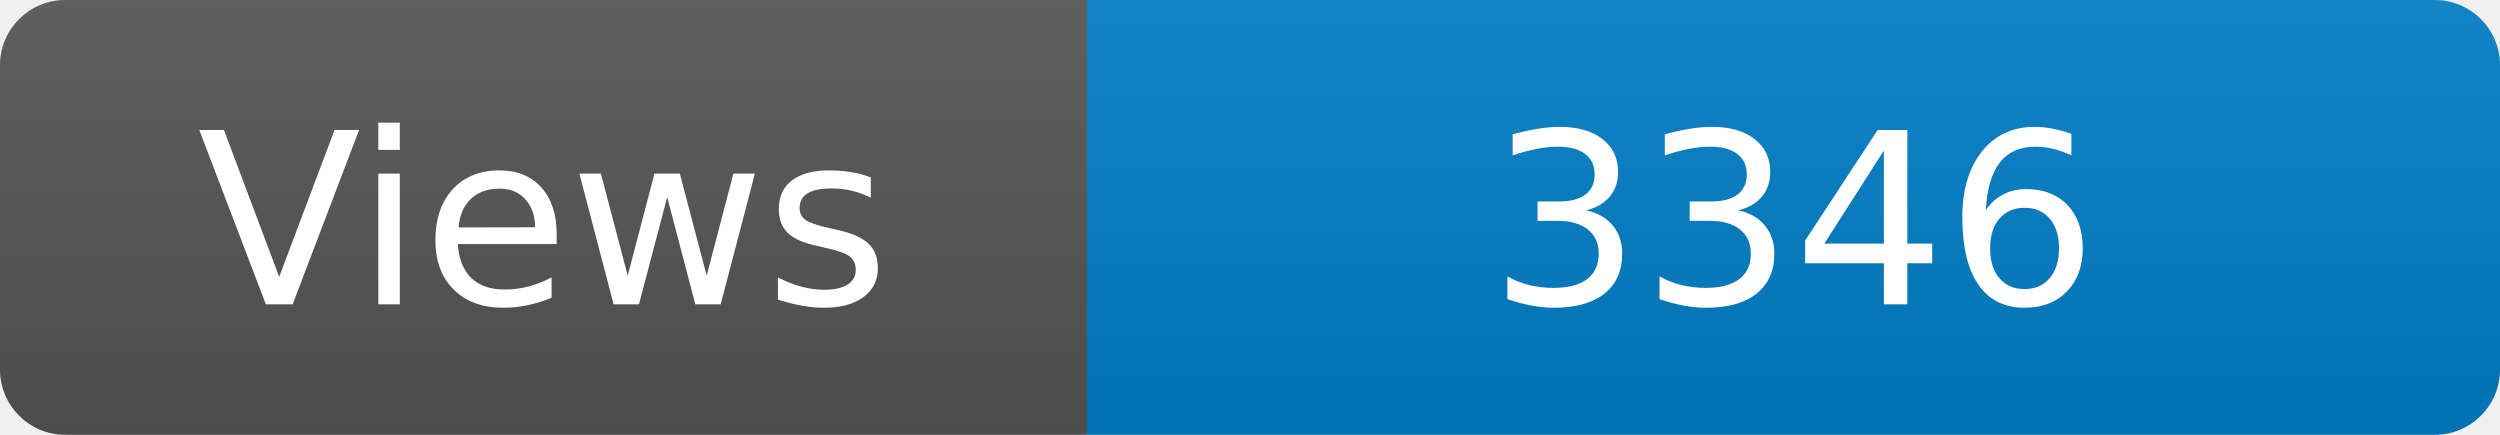
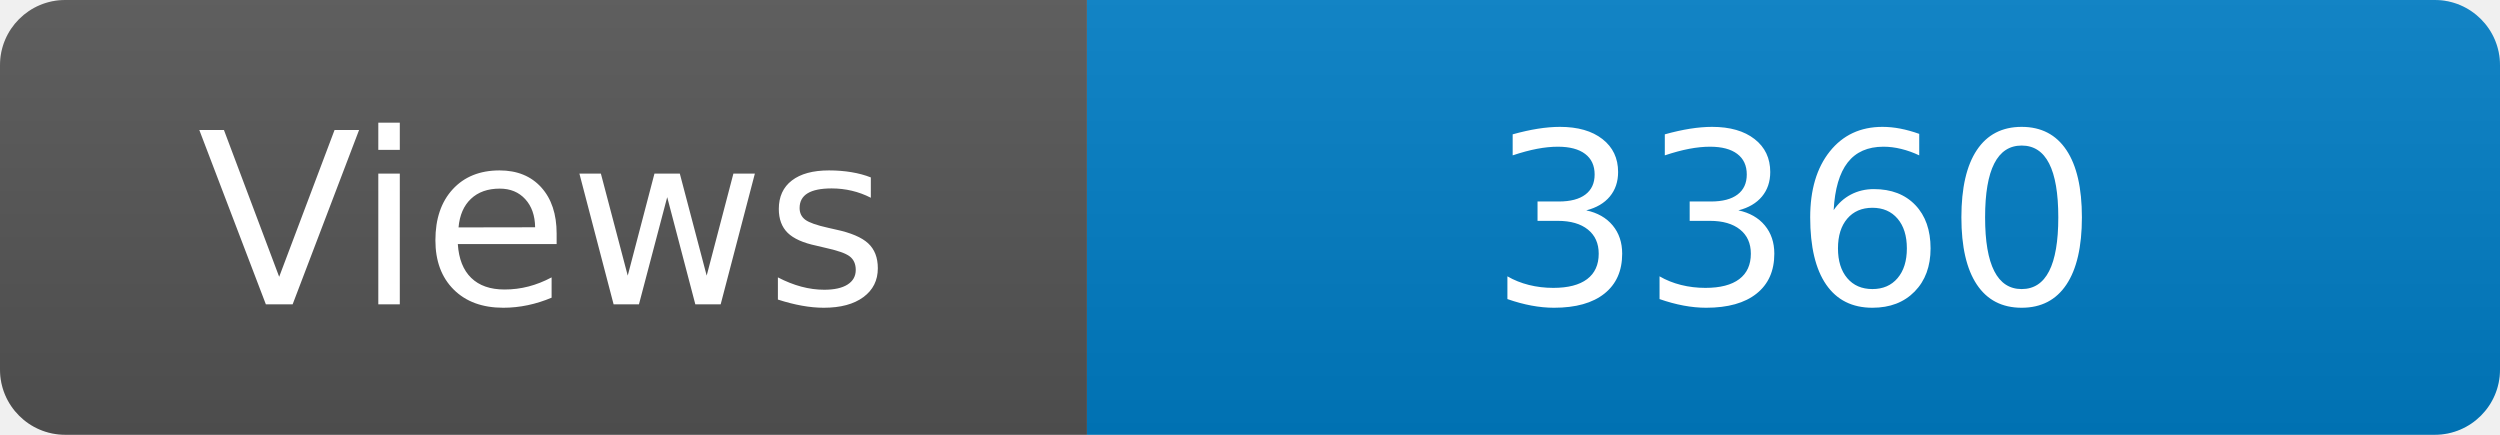
<svg xmlns="http://www.w3.org/2000/svg" width="115" height="20" role="img" aria-label="Maintained?: yes">
  <linearGradient id="s" x2="0" y2="100%">
    <stop offset="0" stop-color="#bbb" stop-opacity=".1" />
    <stop offset="1" stop-opacity=".1" />
  </linearGradient>
  <clipPath id="r">
    <rect width="115" height="20" rx="3" fill="#fff" />
  </clipPath>
  <g clip-path="url(#r)">
    <rect width="50" height="20" fill="#555" />
    <rect x="50" width="160" height="20" fill="#007ec6" />
    <rect width="115" height="20" fill="url(#s)" />
  </g>
  <g fill="#fff" text-anchor="middle" font-family="Verdana,Geneva,DejaVu Sans,sans-serif" font-size="110">
    <text x="250" y="140" transform="scale(.1)" fill="#fff">Views</text>
-     <text x="825" y="140" transform="scale(.1)" fill="#fff">3346</text>
+     <text x="825" y="140" transform="scale(.1)" fill="#fff">3360</text>
  </g>
</svg>
